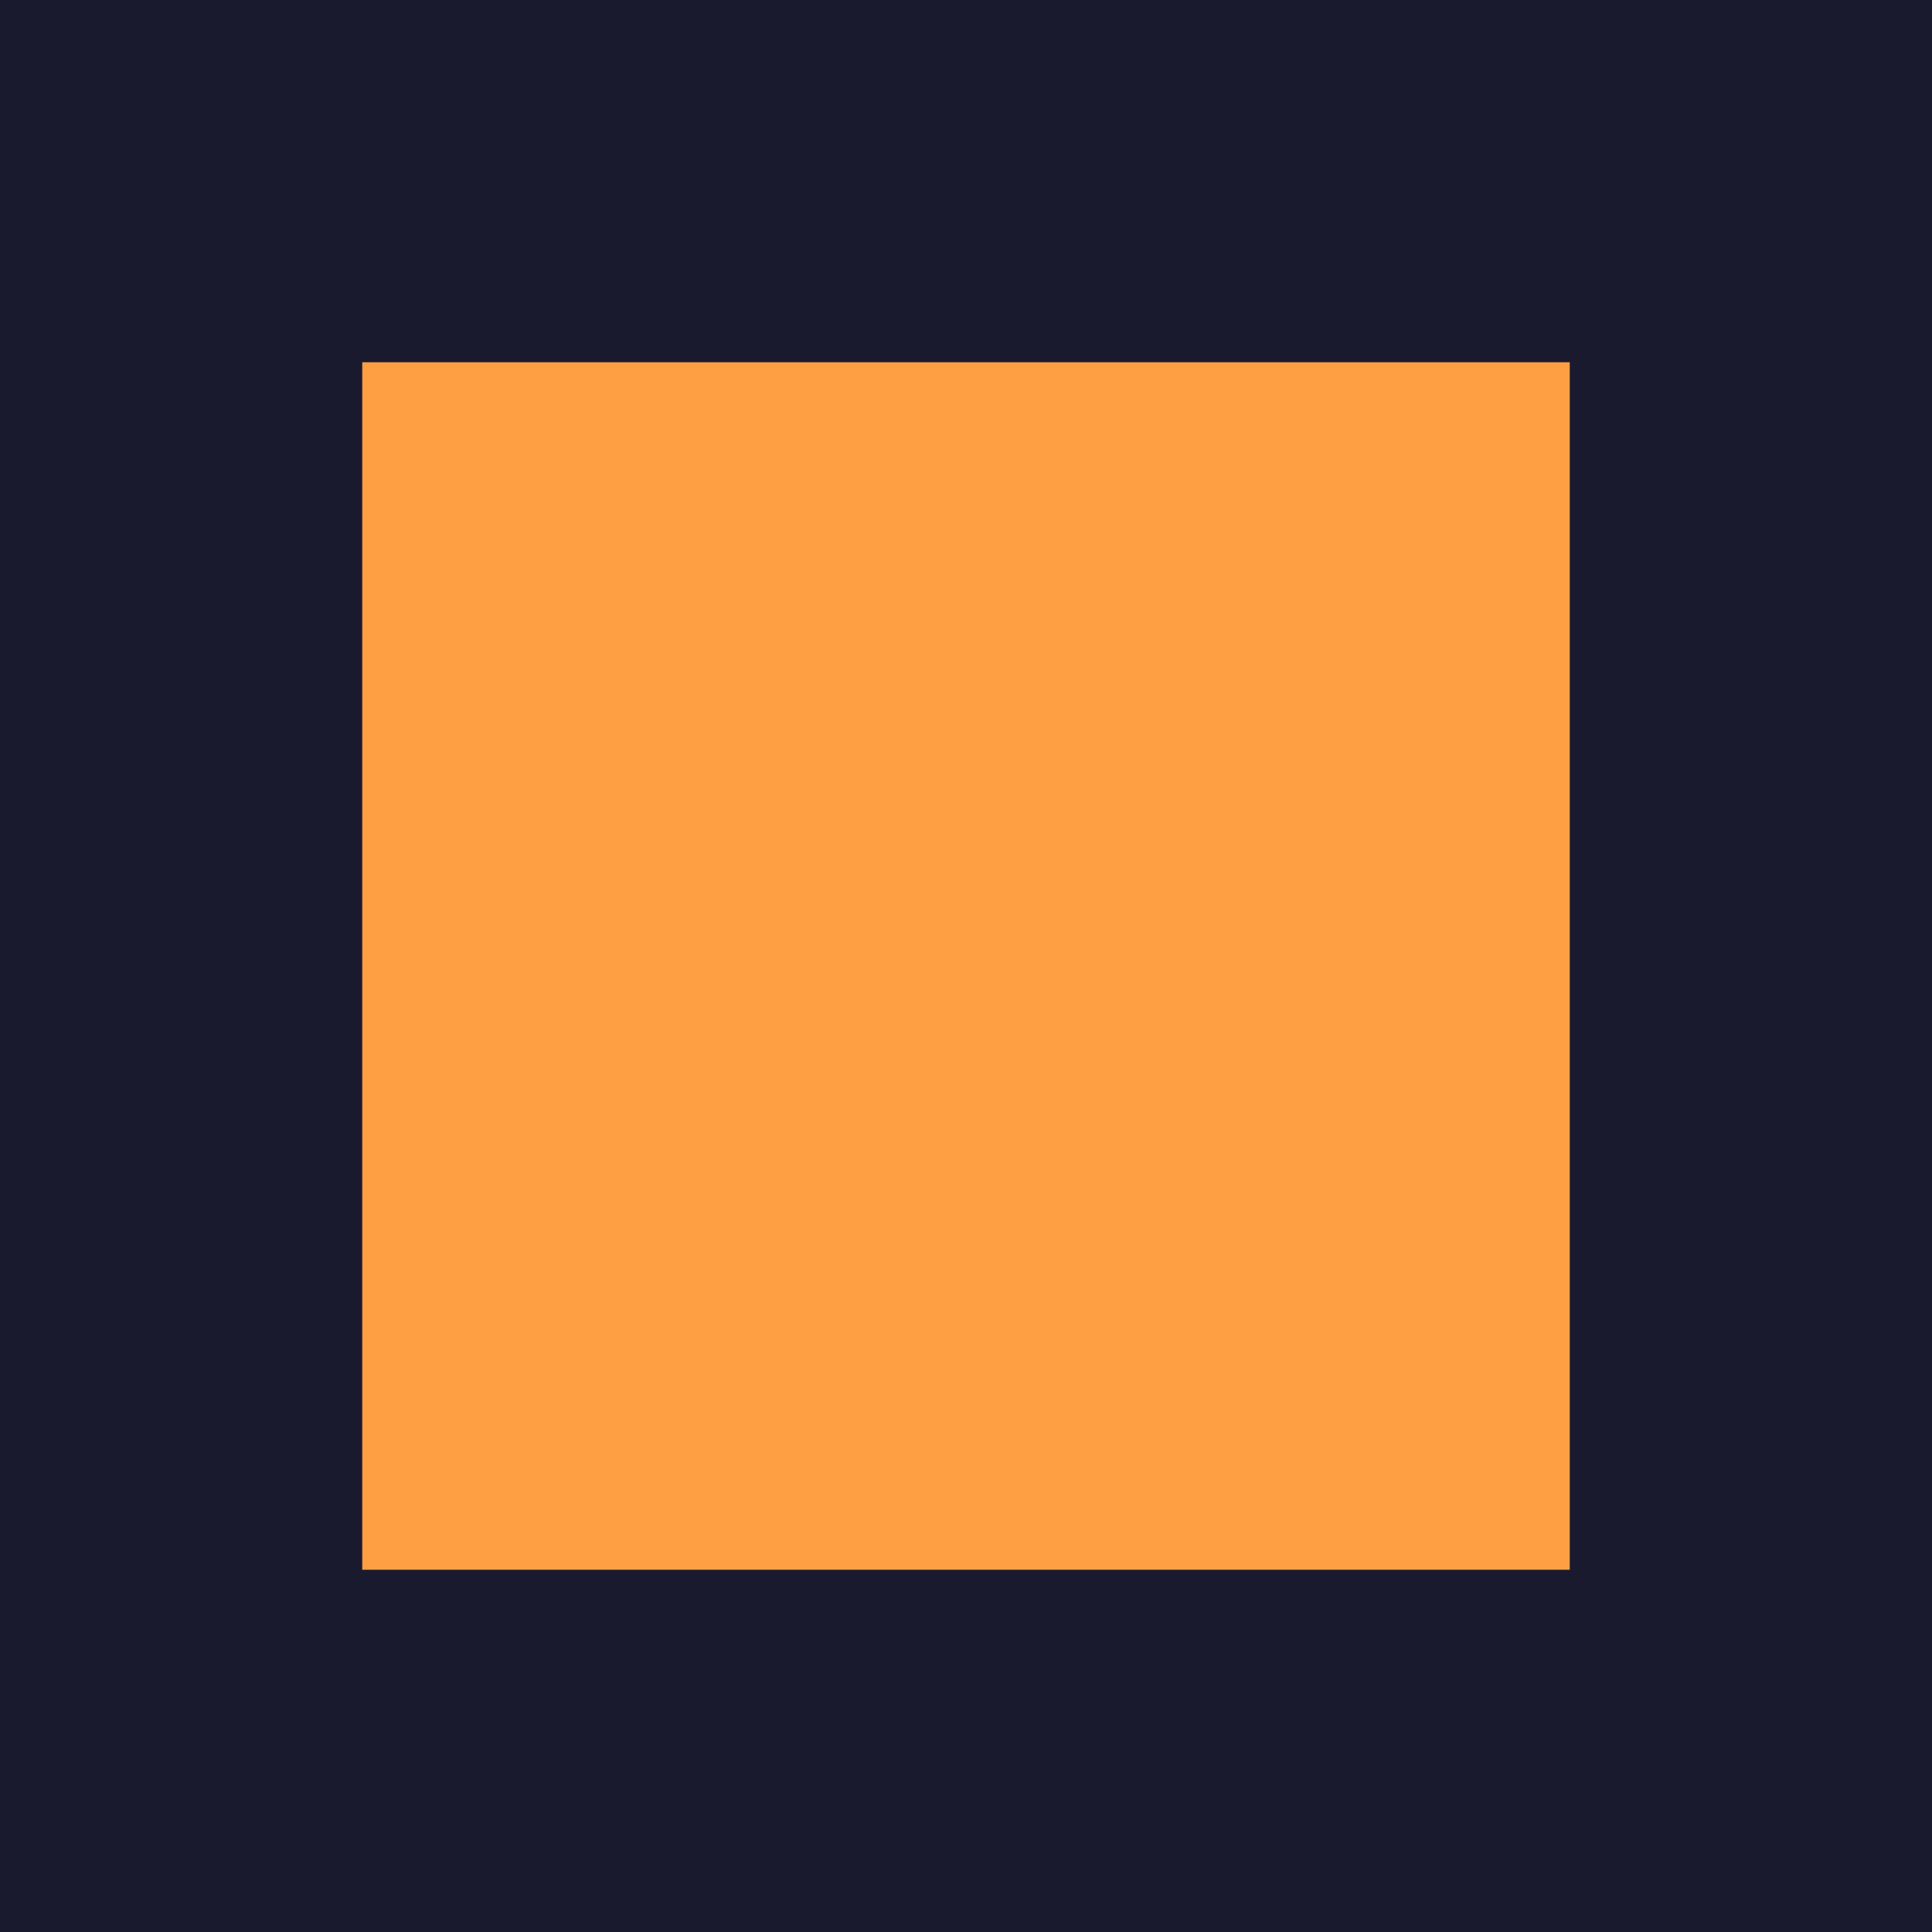
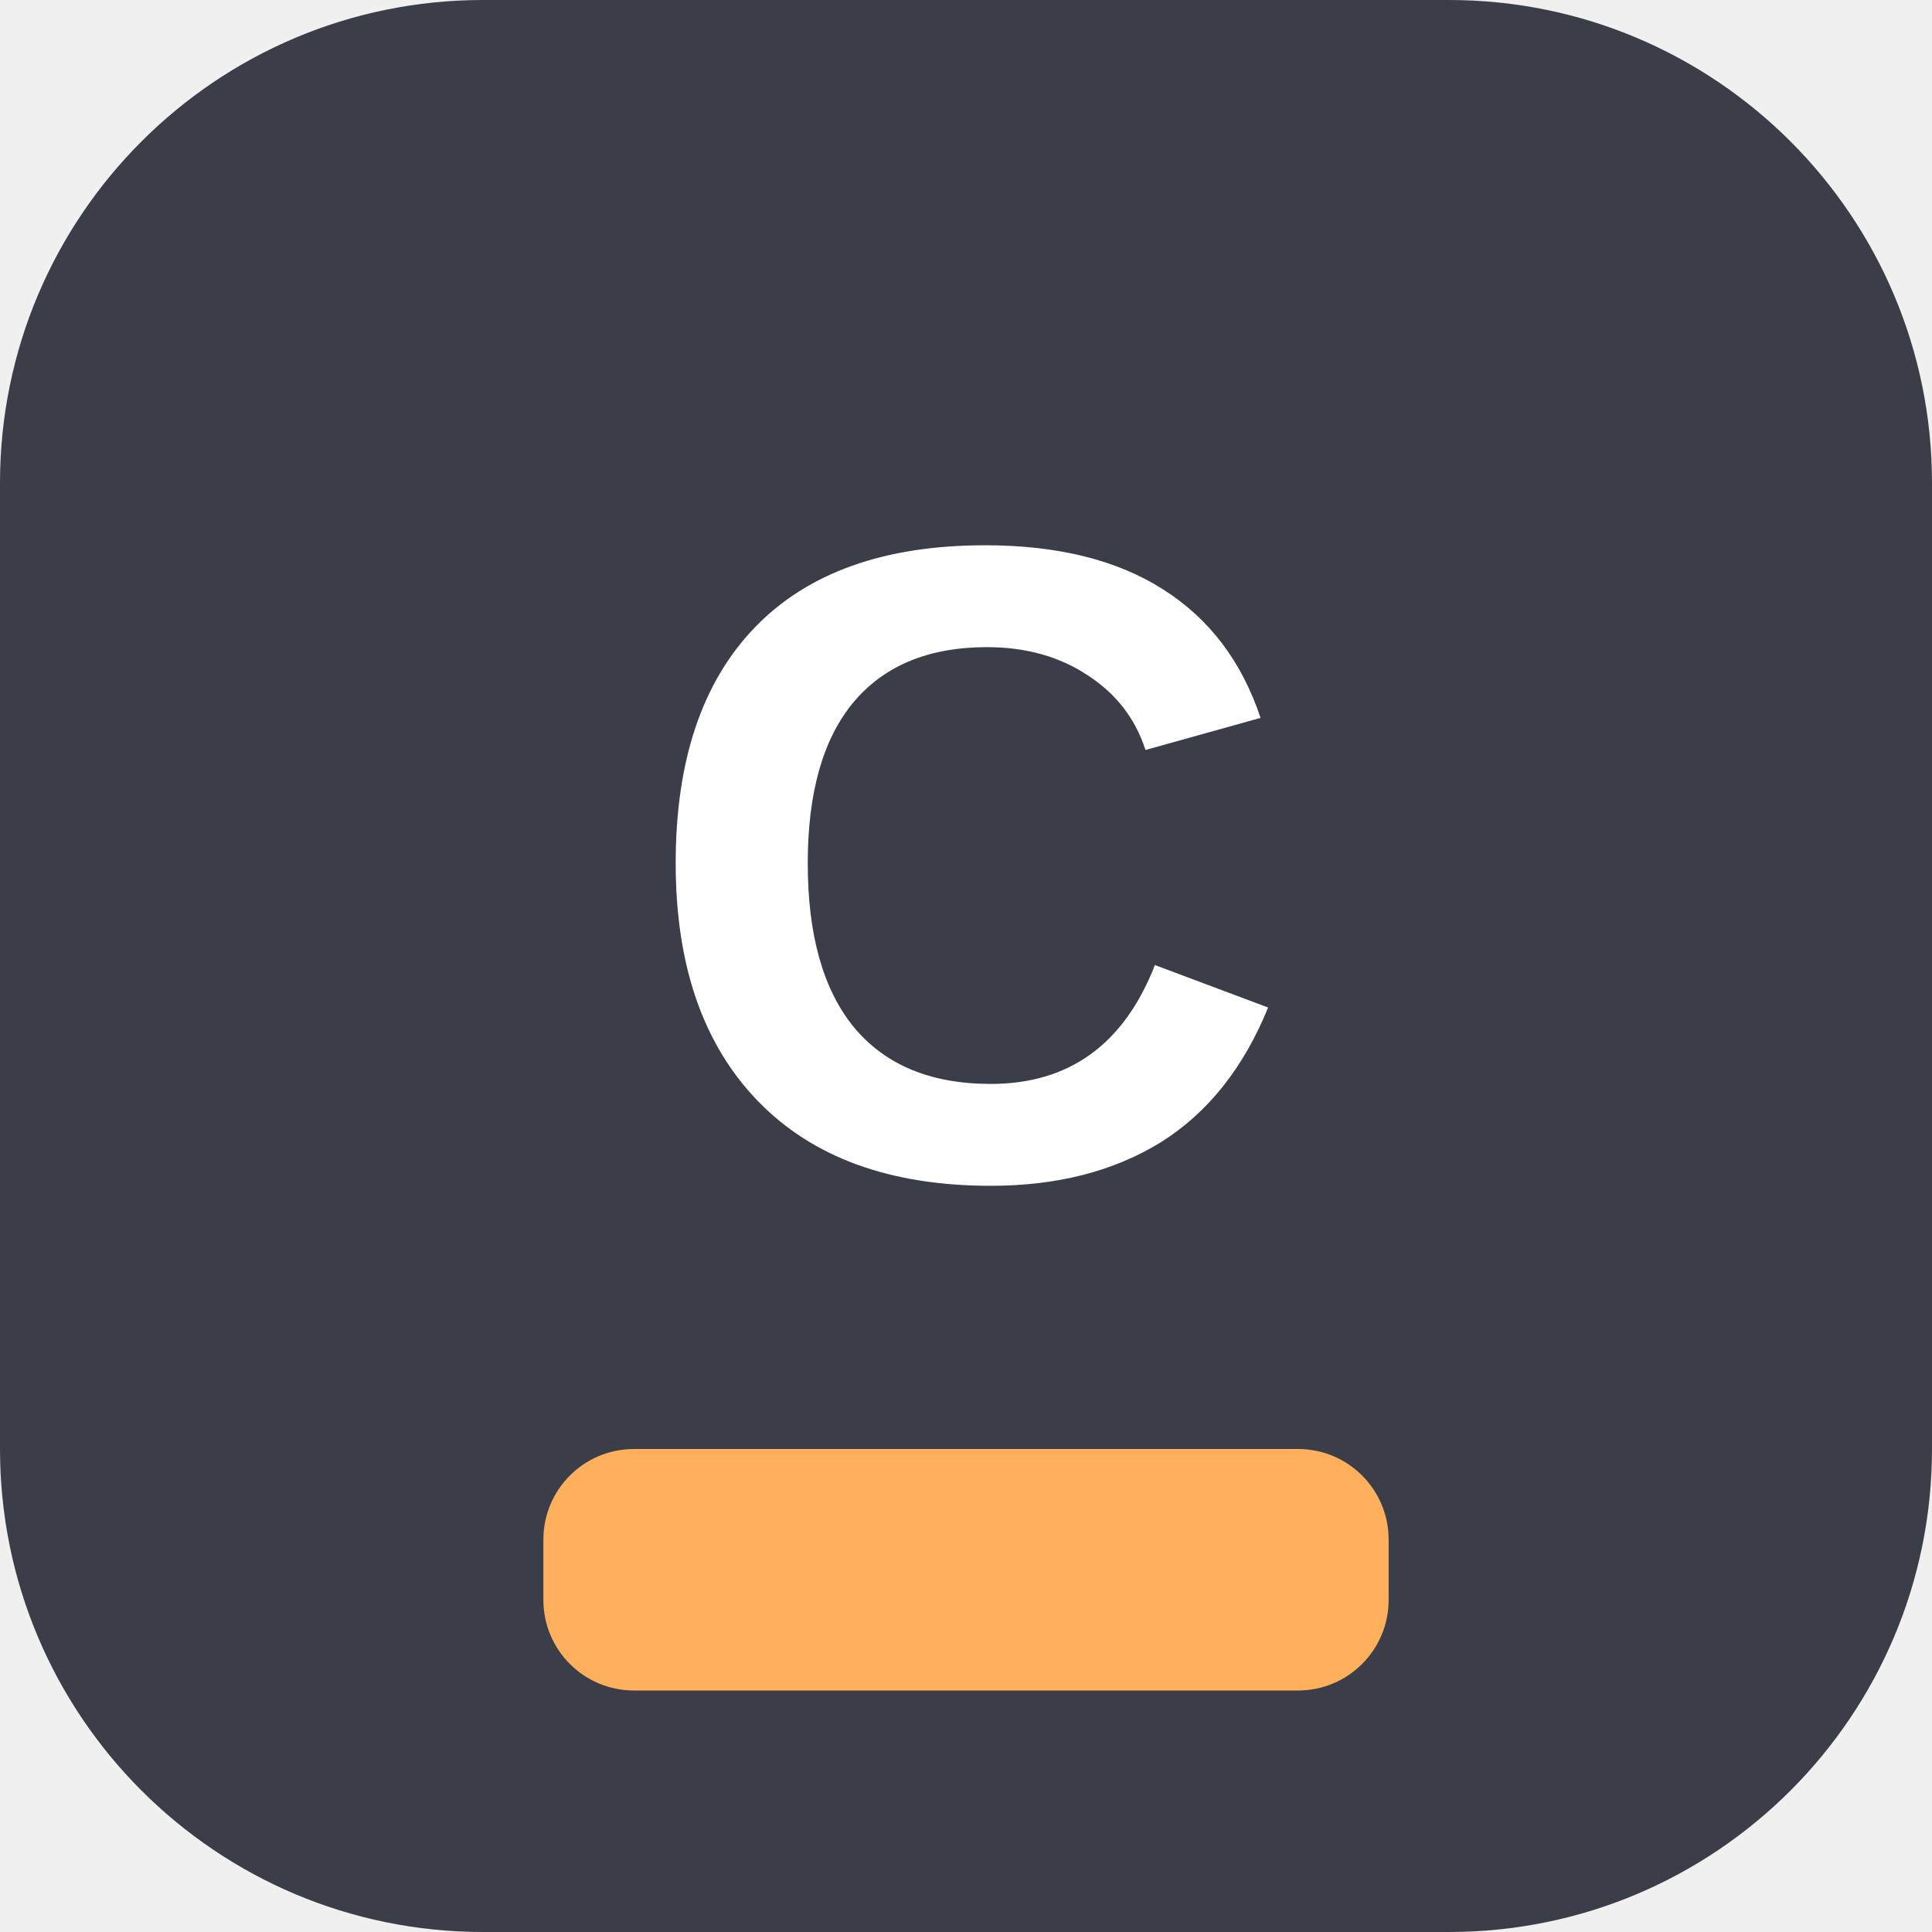
- <svg xmlns="http://www.w3.org/2000/svg" viewBox="0 0 16 16">
-   <rect width="16" height="16" fill="#1a1a2e" />
-   <rect x="3" y="3" width="10" height="10" fill="#ff9f43" />
+ <svg xmlns="http://www.w3.org/2000/svg" viewBox="0 0 32 32">
+   <rect width="32" height="32" rx="8" fill="#3b3e48" />
+   <rect x="9" y="24" width="14" height="4" rx="1.5" fill="#feb05d" />
+   <text x="16" y="19.5" text-anchor="middle" font-family="Arial, sans-serif" font-weight="700" font-size="15" fill="#ffffff">C</text>
</svg>
